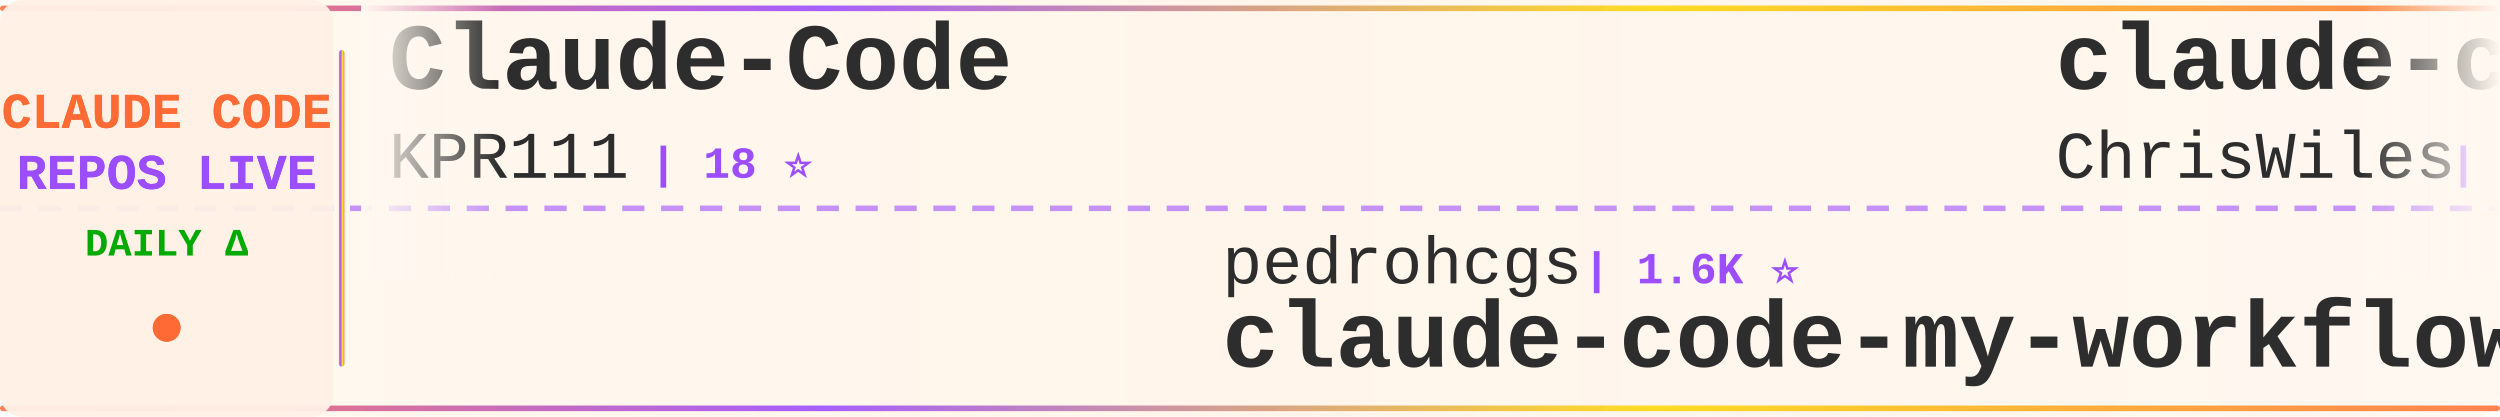
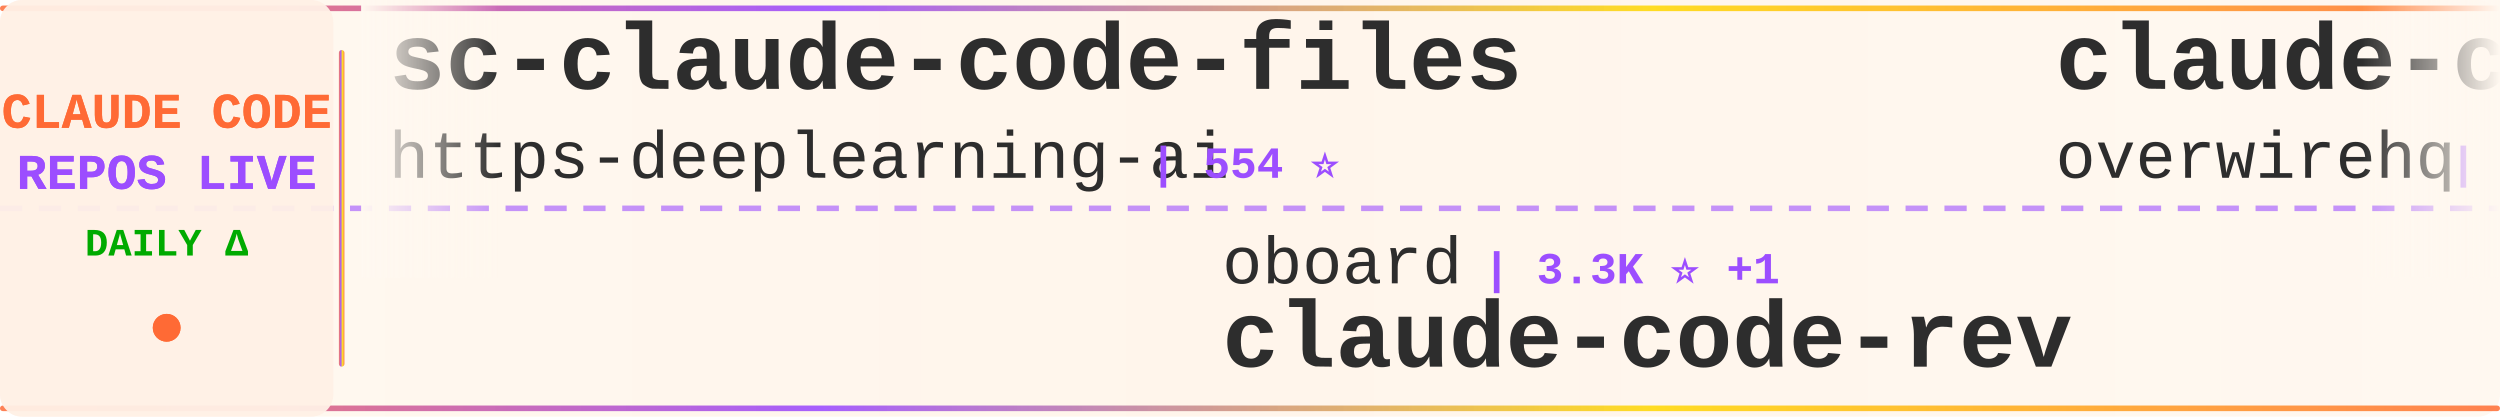
<svg xmlns="http://www.w3.org/2000/svg" width="900" height="150">
  <defs>
    <linearGradient id="tickerBg" x1="0%" y1="0%" x2="100%" y2="0%">
      <stop offset="0%" style="stop-color:#fff8f0;stop-opacity:0.98" />
      <stop offset="50%" style="stop-color:#fff5eb;stop-opacity:1" />
      <stop offset="100%" style="stop-color:#fff8f0;stop-opacity:0.98" />
    </linearGradient>
    <linearGradient id="borderGrad" x1="0%" y1="0%" x2="100%" y2="0%">
      <stop offset="0%" style="stop-color:#FF6B35;stop-opacity:0.85">
        <animate attributeName="stop-opacity" values="0.85;1;0.85" dur="2s" repeatCount="indefinite" />
      </stop>
      <stop offset="33%" style="stop-color:#9C4EFF;stop-opacity:0.9">
        <animate attributeName="stop-opacity" values="0.9;1;0.9" dur="2.2s" repeatCount="indefinite" />
      </stop>
      <stop offset="66%" style="stop-color:#FFD700;stop-opacity:0.85">
        <animate attributeName="stop-opacity" values="0.85;1;0.85" dur="1.8s" repeatCount="indefinite" />
      </stop>
      <stop offset="100%" style="stop-color:#FF6B35;stop-opacity:0.85">
        <animate attributeName="stop-opacity" values="0.85;1;0.85" dur="2s" repeatCount="indefinite" />
      </stop>
    </linearGradient>
    <filter id="textGlow">
      <feGaussianBlur stdDeviation="0.15" result="coloredBlur" />
      <feMerge>
        <feMergeNode in="coloredBlur" />
        <feMergeNode in="SourceGraphic" />
      </feMerge>
    </filter>
    <filter id="metricGlow">
      <feGaussianBlur stdDeviation="0.2" result="coloredBlur" />
      <feMerge>
        <feMergeNode in="coloredBlur" />
        <feMergeNode in="SourceGraphic" />
      </feMerge>
    </filter>
    <linearGradient id="leftFade" x1="0%" y1="0%" x2="100%" y2="0%">
      <stop offset="0%" style="stop-color:#fff8f0;stop-opacity:1" />
      <stop offset="100%" style="stop-color:#fff8f0;stop-opacity:0" />
    </linearGradient>
    <linearGradient id="rightFade" x1="0%" y1="0%" x2="100%" y2="0%">
      <stop offset="0%" style="stop-color:#fff8f0;stop-opacity:0" />
      <stop offset="100%" style="stop-color:#fff8f0;stop-opacity:1" />
    </linearGradient>
  </defs>
  <rect width="900" height="150" fill="url(#tickerBg)" rx="8" />
  <rect x="0" y="2" width="900" height="2" fill="url(#borderGrad)" rx="1" />
  <rect x="0" y="146" width="900" height="2" fill="url(#borderGrad)" rx="1" />
  <line x1="0" y1="75" x2="900" y2="75" stroke="#9C4EFF" stroke-width="2" stroke-dasharray="8 6" opacity="0.6" />
  <rect x="0" y="0" width="120" height="150" fill="#fff0e6" opacity="0.95" rx="8" />
  <text x="60" y="46" font-family="'Courier New', monospace" font-size="18" font-weight="bold" fill="#FF6B35" text-anchor="middle" filter="url(#textGlow)">
    CLAUDE CODE
  </text>
  <text x="60" y="68" font-family="'Courier New', monospace" font-size="18" font-weight="bold" fill="#9C4EFF" text-anchor="middle" filter="url(#textGlow)">
    REPOS LIVE
  </text>
  <text x="60" y="92" font-family="'Courier New', monospace" font-size="14" font-weight="bold" fill="#00aa00" text-anchor="middle">
    DAILY Δ
  </text>
  <circle cx="60" cy="118" r="5" fill="#FF6B35" filter="url(#metricGlow)">
    <animate attributeName="r" values="4;6;4" dur="1.5s" repeatCount="indefinite" />
    <animate attributeName="opacity" values="0.6;1;0.6" dur="1.5s" repeatCount="indefinite" />
  </circle>
  <rect x="122" y="18" width="2" height="114" fill="url(#borderGrad)" rx="1" />
  <clipPath id="tickerClip">
    <rect x="130" y="0" width="770" height="150" />
  </clipPath>
  <g clip-path="url(#tickerClip)">
    <g id="tickerItems">
      <animateTransform attributeName="transform" attributeType="XML" type="translate" from="0 0" to="-3000 0" dur="54s" repeatCount="indefinite" />
      <g transform="translate(0, 0)">
-         <text x="140" y="32" font-family="'Courier New', monospace" font-size="34" font-weight="bold" fill="#2d2d2d">Claude-Code</text>
-         <text x="140" y="64" font-family="'Courier New', monospace" font-size="24" font-weight="normal" fill="#2d2d2d" opacity="1.0">KPR111</text>
-         <text x="234" y="64" font-family="'Courier New', monospace" font-size="16" font-weight="bold" fill="#9C4EFF"> | 18 ⭐</text>
-       </g>
-       <g transform="translate(300, 0)">
-         <text x="140" y="102" font-family="'Courier New', monospace" font-size="24" font-weight="normal" fill="#2d2d2d" opacity="1.0">pedrohcgs</text>
-         <text x="270" y="102" font-family="'Courier New', monospace" font-size="16" font-weight="bold" fill="#9C4EFF"> | 1.6K ⭐</text>
-         <text x="140" y="132" font-family="'Courier New', monospace" font-size="34" font-weight="bold" fill="#2d2d2d">claude-code-my-workflow</text>
-       </g>
-       <g transform="translate(600, 0)">
-         <text x="140" y="32" font-family="'Courier New', monospace" font-size="34" font-weight="bold" fill="#2d2d2d">claude-code-showcase</text>
-         <text x="140" y="64" font-family="'Courier New', monospace" font-size="24" font-weight="normal" fill="#2d2d2d" opacity="1.0">ChrisWiles</text>
-         <text x="282" y="64" font-family="'Courier New', monospace" font-size="16" font-weight="bold" fill="#9C4EFF"> | 6.1K ⭐</text>
-       </g>
-       <g transform="translate(900, 0)">
-         <text x="140" y="102" font-family="'Courier New', monospace" font-size="24" font-weight="normal" fill="#2d2d2d" opacity="1.0">fuergaosi233</text>
-         <text x="306" y="102" font-family="'Courier New', monospace" font-size="16" font-weight="bold" fill="#9C4EFF"> | 2.8K ⭐ +1</text>
-         <text x="140" y="132" font-family="'Courier New', monospace" font-size="34" font-weight="bold" fill="#2d2d2d">claude-code-proxy</text>
-       </g>
-       <g transform="translate(1200, 0)">
-         <text x="140" y="32" font-family="'Courier New', monospace" font-size="34" font-weight="bold" fill="#2d2d2d">claude-code-source</text>
-         <text x="140" y="64" font-family="'Courier New', monospace" font-size="24" font-weight="normal" fill="#2d2d2d" opacity="1.0">AprilNEA</text>
-         <text x="258" y="64" font-family="'Courier New', monospace" font-size="16" font-weight="bold" fill="#9C4EFF"> | 393 ⭐</text>
-       </g>
-       <g transform="translate(1500, 0)">
-         <text x="140" y="102" font-family="'Courier New', monospace" font-size="24" font-weight="normal" fill="#2d2d2d" opacity="1.0">hangsman</text>
-         <text x="258" y="102" font-family="'Courier New', monospace" font-size="16" font-weight="bold" fill="#9C4EFF"> | 797 ⭐</text>
-         <text x="140" y="132" font-family="'Courier New', monospace" font-size="34" font-weight="bold" fill="#2d2d2d">claude-code-source</text>
-       </g>
-       <g transform="translate(1800, 0)">
-         <text x="140" y="32" font-family="'Courier New', monospace" font-size="34" font-weight="bold" fill="#2d2d2d">awesome-claude-code-plug...</text>
-         <text x="140" y="64" font-family="'Courier New', monospace" font-size="24" font-weight="normal" fill="#2d2d2d" opacity="1.0">ccplugins</text>
-         <text x="270" y="64" font-family="'Courier New', monospace" font-size="16" font-weight="bold" fill="#9C4EFF"> | 968 ⭐</text>
-       </g>
-       <g transform="translate(2100, 0)">
-         <text x="140" y="102" font-family="'Courier New', monospace" font-size="24" font-weight="normal" fill="#2d2d2d" opacity="1.0">Yeachan-Heo</text>
-         <text x="294" y="102" font-family="'Courier New', monospace" font-size="16" font-weight="bold" fill="#9C4EFF"> | 39.7K ⭐ +5</text>
-         <text x="140" y="132" font-family="'Courier New', monospace" font-size="34" font-weight="bold" fill="#2d2d2d">oh-my-claudecode</text>
-       </g>
-       <g transform="translate(2400, 0)">
        <text x="140" y="32" font-family="'Courier New', monospace" font-size="34" font-weight="bold" fill="#2d2d2d">sc-claude-code-files</text>
        <text x="140" y="64" font-family="'Courier New', monospace" font-size="24" font-weight="normal" fill="#2d2d2d" opacity="1.0">https-deeplearning-ai</text>
        <text x="414" y="64" font-family="'Courier New', monospace" font-size="16" font-weight="bold" fill="#9C4EFF"> | 554 ⭐</text>
      </g>
+       <g transform="translate(300, 0)">
+         <text x="140" y="102" font-family="'Courier New', monospace" font-size="24" font-weight="normal" fill="#2d2d2d" opacity="1.0">oboard</text>
+         <text x="234" y="102" font-family="'Courier New', monospace" font-size="16" font-weight="bold" fill="#9C4EFF"> | 3.3K ⭐ +1</text>
+         <text x="140" y="132" font-family="'Courier New', monospace" font-size="34" font-weight="bold" fill="#2d2d2d">claude-code-rev</text>
+       </g>
+       <g transform="translate(600, 0)">
+         <text x="140" y="32" font-family="'Courier New', monospace" font-size="34" font-weight="bold" fill="#2d2d2d">claude-code-telegram</text>
+         <text x="140" y="64" font-family="'Courier New', monospace" font-size="24" font-weight="normal" fill="#2d2d2d" opacity="1.0">overwirehq</text>
+         <text x="282" y="64" font-family="'Courier New', monospace" font-size="16" font-weight="bold" fill="#9C4EFF"> | 2.8K ⭐</text>
+       </g>
+       <g transform="translate(900, 0)">
+         <text x="140" y="102" font-family="'Courier New', monospace" font-size="24" font-weight="normal" fill="#2d2d2d" opacity="1.0">digitalsamba</text>
+         <text x="306" y="102" font-family="'Courier New', monospace" font-size="16" font-weight="bold" fill="#9C4EFF"> | 2.2K ⭐ +1</text>
+         <text x="140" y="132" font-family="'Courier New', monospace" font-size="34" font-weight="bold" fill="#2d2d2d">claude-code-video-toolki...</text>
+       </g>
+       <g transform="translate(1200, 0)">
+         <text x="140" y="32" font-family="'Courier New', monospace" font-size="34" font-weight="bold" fill="#2d2d2d">claude-code-reverse</text>
+         <text x="140" y="64" font-family="'Courier New', monospace" font-size="24" font-weight="normal" fill="#2d2d2d" opacity="1.0">Yuyz0112</text>
+         <text x="258" y="64" font-family="'Courier New', monospace" font-size="16" font-weight="bold" fill="#9C4EFF"> | 2.4K ⭐</text>
+       </g>
+       <g transform="translate(1500, 0)">
+         <text x="140" y="102" font-family="'Courier New', monospace" font-size="24" font-weight="normal" fill="#2d2d2d" opacity="1.0">chauncygu</text>
+         <text x="270" y="102" font-family="'Courier New', monospace" font-size="16" font-weight="bold" fill="#9C4EFF"> | 2.8K ⭐</text>
+         <text x="140" y="132" font-family="'Courier New', monospace" font-size="34" font-weight="bold" fill="#2d2d2d">collection-claude-code-s...</text>
+       </g>
+       <g transform="translate(1800, 0)">
+         <text x="140" y="32" font-family="'Courier New', monospace" font-size="34" font-weight="bold" fill="#2d2d2d">claude-code-from-scratch</text>
+         <text x="140" y="64" font-family="'Courier New', monospace" font-size="24" font-weight="normal" fill="#2d2d2d" opacity="1.0">Windy3f3f3f3f</text>
+         <text x="318" y="64" font-family="'Courier New', monospace" font-size="16" font-weight="bold" fill="#9C4EFF"> | 2.7K ⭐ +1</text>
+       </g>
+       <g transform="translate(2100, 0)">
+         <text x="140" y="102" font-family="'Courier New', monospace" font-size="24" font-weight="normal" fill="#2d2d2d" opacity="1.0">davila7</text>
+         <text x="246" y="102" font-family="'Courier New', monospace" font-size="16" font-weight="bold" fill="#9C4EFF"> | 32.5K ⭐ +5</text>
+         <text x="140" y="132" font-family="'Courier New', monospace" font-size="34" font-weight="bold" fill="#2d2d2d">claude-code-templates</text>
+       </g>
+       <g transform="translate(2400, 0)">
+         <text x="140" y="32" font-family="'Courier New', monospace" font-size="34" font-weight="bold" fill="#2d2d2d">ClaudeCode</text>
+         <text x="140" y="64" font-family="'Courier New', monospace" font-size="24" font-weight="normal" fill="#2d2d2d" opacity="1.0">guanshan</text>
+         <text x="258" y="64" font-family="'Courier New', monospace" font-size="16" font-weight="bold" fill="#9C4EFF"> | 60 ⭐</text>
+       </g>
      <g transform="translate(2700, 0)">
-         <text x="140" y="102" font-family="'Courier New', monospace" font-size="24" font-weight="normal" fill="#2d2d2d" opacity="1.0">lorryjovens-hub</text>
-         <text x="342" y="102" font-family="'Courier New', monospace" font-size="16" font-weight="bold" fill="#9C4EFF"> | 1.7K ⭐</text>
-         <text x="140" y="132" font-family="'Courier New', monospace" font-size="34" font-weight="bold" fill="#2d2d2d">claude-code-rust</text>
+         <text x="140" y="102" font-family="'Courier New', monospace" font-size="24" font-weight="normal" fill="#2d2d2d" opacity="1.0">anthropics</text>
+         <text x="282" y="102" font-family="'Courier New', monospace" font-size="16" font-weight="bold" fill="#9C4EFF"> | 9.4K ⭐</text>
+         <text x="140" y="132" font-family="'Courier New', monospace" font-size="34" font-weight="bold" fill="#2d2d2d">claude-code-action</text>
      </g>
      <g transform="translate(3000, 0)">
-         <text x="140" y="32" font-family="'Courier New', monospace" font-size="34" font-weight="bold" fill="#2d2d2d">Claude-Code</text>
-         <text x="140" y="64" font-family="'Courier New', monospace" font-size="24" font-weight="normal" fill="#2d2d2d" opacity="1.0">KPR111</text>
-         <text x="234" y="64" font-family="'Courier New', monospace" font-size="16" font-weight="bold" fill="#9C4EFF"> | 18 ⭐</text>
+         <text x="140" y="32" font-family="'Courier New', monospace" font-size="34" font-weight="bold" fill="#2d2d2d">sc-claude-code-files</text>
+         <text x="140" y="64" font-family="'Courier New', monospace" font-size="24" font-weight="normal" fill="#2d2d2d" opacity="1.0">https-deeplearning-ai</text>
+         <text x="414" y="64" font-family="'Courier New', monospace" font-size="16" font-weight="bold" fill="#9C4EFF"> | 554 ⭐</text>
      </g>
      <g transform="translate(3300, 0)">
-         <text x="140" y="102" font-family="'Courier New', monospace" font-size="24" font-weight="normal" fill="#2d2d2d" opacity="1.0">pedrohcgs</text>
-         <text x="270" y="102" font-family="'Courier New', monospace" font-size="16" font-weight="bold" fill="#9C4EFF"> | 1.6K ⭐</text>
-         <text x="140" y="132" font-family="'Courier New', monospace" font-size="34" font-weight="bold" fill="#2d2d2d">claude-code-my-workflow</text>
+         <text x="140" y="102" font-family="'Courier New', monospace" font-size="24" font-weight="normal" fill="#2d2d2d" opacity="1.0">oboard</text>
+         <text x="234" y="102" font-family="'Courier New', monospace" font-size="16" font-weight="bold" fill="#9C4EFF"> | 3.3K ⭐ +1</text>
+         <text x="140" y="132" font-family="'Courier New', monospace" font-size="34" font-weight="bold" fill="#2d2d2d">claude-code-rev</text>
      </g>
      <g transform="translate(3600, 0)">
-         <text x="140" y="32" font-family="'Courier New', monospace" font-size="34" font-weight="bold" fill="#2d2d2d">claude-code-showcase</text>
-         <text x="140" y="64" font-family="'Courier New', monospace" font-size="24" font-weight="normal" fill="#2d2d2d" opacity="1.0">ChrisWiles</text>
-         <text x="282" y="64" font-family="'Courier New', monospace" font-size="16" font-weight="bold" fill="#9C4EFF"> | 6.1K ⭐</text>
+         <text x="140" y="32" font-family="'Courier New', monospace" font-size="34" font-weight="bold" fill="#2d2d2d">claude-code-telegram</text>
+         <text x="140" y="64" font-family="'Courier New', monospace" font-size="24" font-weight="normal" fill="#2d2d2d" opacity="1.0">overwirehq</text>
+         <text x="282" y="64" font-family="'Courier New', monospace" font-size="16" font-weight="bold" fill="#9C4EFF"> | 2.8K ⭐</text>
      </g>
      <g transform="translate(3900, 0)">
-         <text x="140" y="102" font-family="'Courier New', monospace" font-size="24" font-weight="normal" fill="#2d2d2d" opacity="1.0">fuergaosi233</text>
-         <text x="306" y="102" font-family="'Courier New', monospace" font-size="16" font-weight="bold" fill="#9C4EFF"> | 2.8K ⭐ +1</text>
-         <text x="140" y="132" font-family="'Courier New', monospace" font-size="34" font-weight="bold" fill="#2d2d2d">claude-code-proxy</text>
+         <text x="140" y="102" font-family="'Courier New', monospace" font-size="24" font-weight="normal" fill="#2d2d2d" opacity="1.0">digitalsamba</text>
+         <text x="306" y="102" font-family="'Courier New', monospace" font-size="16" font-weight="bold" fill="#9C4EFF"> | 2.2K ⭐ +1</text>
+         <text x="140" y="132" font-family="'Courier New', monospace" font-size="34" font-weight="bold" fill="#2d2d2d">claude-code-video-toolki...</text>
      </g>
    </g>
  </g>
  <rect x="130" y="0" width="50" height="100" fill="url(#leftFade)" />
  <rect x="850" y="0" width="50" height="100" fill="url(#rightFade)" />
</svg>
